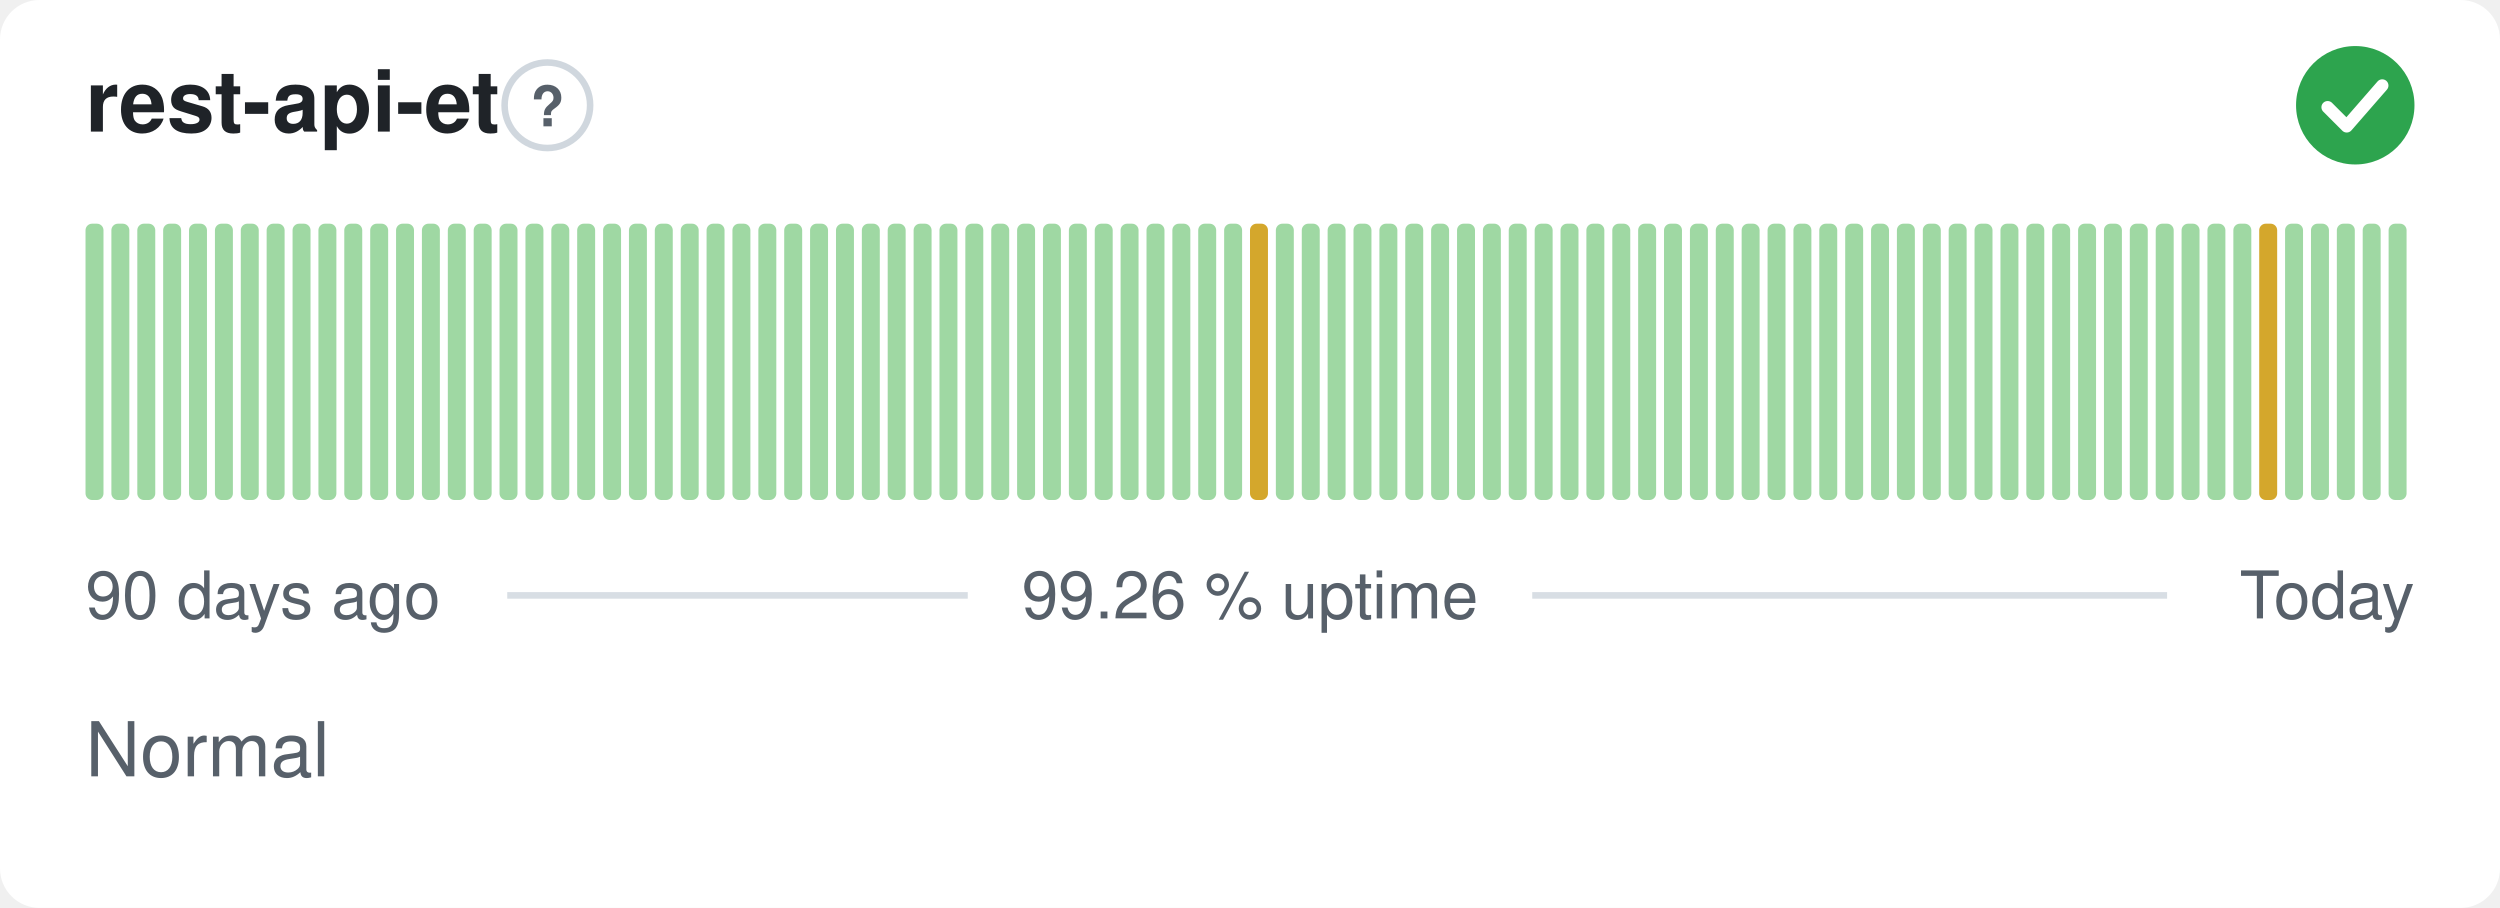
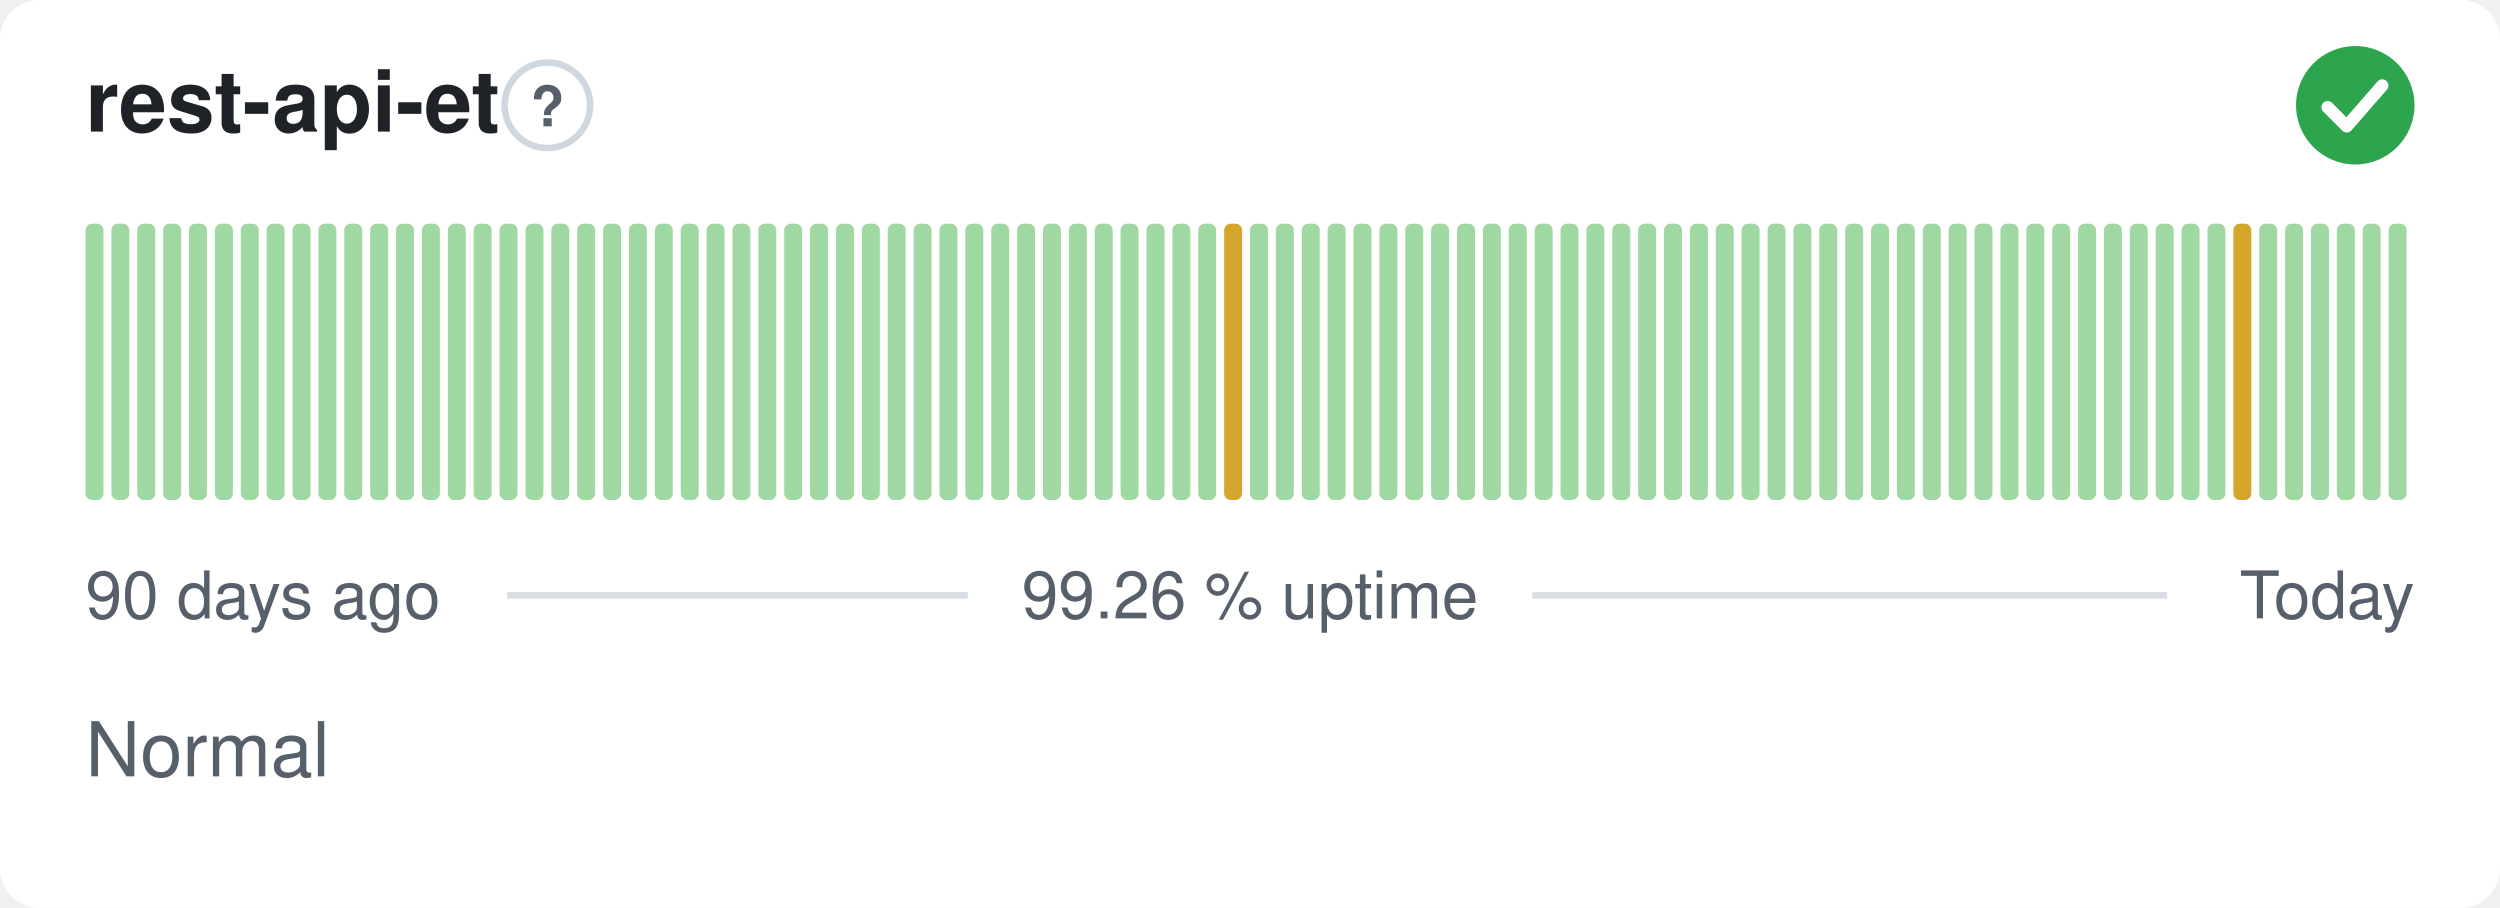
<svg xmlns="http://www.w3.org/2000/svg" width="380" height="138" viewBox="0 0 380 138" role="img" aria-label="rest-api-et: Normal, 99.26 % uptime over the last 90 days" font-family="-apple-system,BlinkMacSystemFont,'Segoe UI',Helvetica,Arial,sans-serif">
  <style>
    @media (prefers-color-scheme: dark) {
      .bg { fill: #0d1117 }
      .title { fill: #e6edf3 }
      .muted { fill: #8b949e }
      .hint { stroke: #30363d }
      .rule { stroke: #30363d }
      .nodata { fill: #21262d }
    }
  </style>
  <rect class="bg" width="380" height="138" rx="6" fill="#ffffff" />
  <text class="title" x="13" y="20" font-size="13" font-weight="600" fill="#1f2328">rest-api-et</text>
  <circle class="hint" cx="83.2" cy="16" r="6.5" fill="none" stroke="#d0d7de" stroke-width="1" />
  <text class="muted" x="83.2" y="19.2" text-anchor="middle" font-size="8.5" font-weight="700" fill="#57606a">?</text>
  <circle cx="358" cy="16" r="9" fill="#2da44e" />
  <path d="M353.80 16.30l2.90 2.90 5.40 -6.20" fill="none" stroke="#fff" stroke-width="1.89" stroke-linecap="round" stroke-linejoin="round" />
  <rect x="13.00" y="34.00" width="2.73" height="42.00" rx="1" fill="#9fd8a3" />
  <rect x="16.93" y="34.00" width="2.73" height="42.00" rx="1" fill="#9fd8a3" />
  <rect x="20.87" y="34.00" width="2.73" height="42.00" rx="1" fill="#9fd8a3" />
  <rect x="24.80" y="34.00" width="2.73" height="42.00" rx="1" fill="#9fd8a3" />
  <rect x="28.73" y="34.00" width="2.73" height="42.00" rx="1" fill="#9fd8a3" />
  <rect x="32.67" y="34.00" width="2.73" height="42.00" rx="1" fill="#9fd8a3" />
  <rect x="36.60" y="34.00" width="2.73" height="42.00" rx="1" fill="#9fd8a3" />
  <rect x="40.53" y="34.00" width="2.73" height="42.00" rx="1" fill="#9fd8a3" />
  <rect x="44.47" y="34.00" width="2.73" height="42.00" rx="1" fill="#9fd8a3" />
  <rect x="48.40" y="34.00" width="2.73" height="42.00" rx="1" fill="#9fd8a3" />
  <rect x="52.33" y="34.00" width="2.73" height="42.00" rx="1" fill="#9fd8a3" />
  <rect x="56.27" y="34.00" width="2.73" height="42.00" rx="1" fill="#9fd8a3" />
  <rect x="60.20" y="34.00" width="2.73" height="42.00" rx="1" fill="#9fd8a3" />
  <rect x="64.13" y="34.00" width="2.73" height="42.00" rx="1" fill="#9fd8a3" />
  <rect x="68.07" y="34.00" width="2.73" height="42.00" rx="1" fill="#9fd8a3" />
  <rect x="72.00" y="34.00" width="2.73" height="42.00" rx="1" fill="#9fd8a3" />
  <rect x="75.93" y="34.00" width="2.73" height="42.00" rx="1" fill="#9fd8a3" />
  <rect x="79.87" y="34.00" width="2.73" height="42.00" rx="1" fill="#9fd8a3" />
  <rect x="83.80" y="34.00" width="2.73" height="42.00" rx="1" fill="#9fd8a3" />
  <rect x="87.73" y="34.00" width="2.73" height="42.00" rx="1" fill="#9fd8a3" />
  <rect x="91.67" y="34.00" width="2.73" height="42.00" rx="1" fill="#9fd8a3" />
  <rect x="95.60" y="34.00" width="2.73" height="42.00" rx="1" fill="#9fd8a3" />
  <rect x="99.53" y="34.00" width="2.73" height="42.00" rx="1" fill="#9fd8a3" />
  <rect x="103.47" y="34.00" width="2.73" height="42.00" rx="1" fill="#9fd8a3" />
  <rect x="107.40" y="34.00" width="2.73" height="42.00" rx="1" fill="#9fd8a3" />
  <rect x="111.33" y="34.00" width="2.73" height="42.00" rx="1" fill="#9fd8a3" />
  <rect x="115.27" y="34.00" width="2.73" height="42.00" rx="1" fill="#9fd8a3" />
  <rect x="119.20" y="34.00" width="2.73" height="42.00" rx="1" fill="#9fd8a3" />
  <rect x="123.13" y="34.00" width="2.73" height="42.00" rx="1" fill="#9fd8a3" />
  <rect x="127.07" y="34.00" width="2.73" height="42.00" rx="1" fill="#9fd8a3" />
  <rect x="131.00" y="34.00" width="2.73" height="42.00" rx="1" fill="#9fd8a3" />
  <rect x="134.93" y="34.00" width="2.73" height="42.00" rx="1" fill="#9fd8a3" />
  <rect x="138.87" y="34.00" width="2.73" height="42.00" rx="1" fill="#9fd8a3" />
  <rect x="142.80" y="34.00" width="2.73" height="42.00" rx="1" fill="#9fd8a3" />
  <rect x="146.73" y="34.00" width="2.73" height="42.00" rx="1" fill="#9fd8a3" />
  <rect x="150.67" y="34.00" width="2.73" height="42.00" rx="1" fill="#9fd8a3" />
  <rect x="154.60" y="34.00" width="2.73" height="42.00" rx="1" fill="#9fd8a3" />
  <rect x="158.53" y="34.00" width="2.73" height="42.00" rx="1" fill="#9fd8a3" />
  <rect x="162.47" y="34.00" width="2.73" height="42.00" rx="1" fill="#9fd8a3" />
  <rect x="166.40" y="34.00" width="2.73" height="42.00" rx="1" fill="#9fd8a3" />
  <rect x="170.33" y="34.00" width="2.73" height="42.00" rx="1" fill="#9fd8a3" />
  <rect x="174.27" y="34.00" width="2.73" height="42.00" rx="1" fill="#9fd8a3" />
  <rect x="178.20" y="34.00" width="2.73" height="42.00" rx="1" fill="#9fd8a3" />
  <rect x="182.13" y="34.00" width="2.73" height="42.00" rx="1" fill="#9fd8a3" />
-   <rect x="186.07" y="34.00" width="2.73" height="42.00" rx="1" fill="#9fd8a3" />
-   <rect x="190.00" y="34.00" width="2.73" height="42.00" rx="1" fill="#d4a72c" />
+   <rect x="186.07" y="34.00" width="2.73" height="42.00" rx="1" fill="#d4a72c" />
+   <rect x="190.00" y="34.00" width="2.73" height="42.00" rx="1" fill="#9fd8a3" />
  <rect x="193.93" y="34.00" width="2.73" height="42.00" rx="1" fill="#9fd8a3" />
  <rect x="197.87" y="34.00" width="2.73" height="42.00" rx="1" fill="#9fd8a3" />
  <rect x="201.80" y="34.00" width="2.73" height="42.00" rx="1" fill="#9fd8a3" />
  <rect x="205.73" y="34.00" width="2.73" height="42.00" rx="1" fill="#9fd8a3" />
  <rect x="209.67" y="34.00" width="2.73" height="42.00" rx="1" fill="#9fd8a3" />
  <rect x="213.60" y="34.00" width="2.73" height="42.00" rx="1" fill="#9fd8a3" />
  <rect x="217.53" y="34.00" width="2.73" height="42.00" rx="1" fill="#9fd8a3" />
  <rect x="221.47" y="34.00" width="2.73" height="42.00" rx="1" fill="#9fd8a3" />
  <rect x="225.40" y="34.00" width="2.73" height="42.00" rx="1" fill="#9fd8a3" />
  <rect x="229.33" y="34.00" width="2.73" height="42.00" rx="1" fill="#9fd8a3" />
  <rect x="233.27" y="34.00" width="2.73" height="42.00" rx="1" fill="#9fd8a3" />
  <rect x="237.20" y="34.00" width="2.73" height="42.00" rx="1" fill="#9fd8a3" />
  <rect x="241.13" y="34.00" width="2.73" height="42.00" rx="1" fill="#9fd8a3" />
  <rect x="245.07" y="34.00" width="2.73" height="42.00" rx="1" fill="#9fd8a3" />
  <rect x="249.00" y="34.00" width="2.73" height="42.00" rx="1" fill="#9fd8a3" />
  <rect x="252.93" y="34.00" width="2.73" height="42.00" rx="1" fill="#9fd8a3" />
  <rect x="256.87" y="34.00" width="2.73" height="42.00" rx="1" fill="#9fd8a3" />
  <rect x="260.80" y="34.00" width="2.73" height="42.00" rx="1" fill="#9fd8a3" />
  <rect x="264.73" y="34.00" width="2.73" height="42.00" rx="1" fill="#9fd8a3" />
  <rect x="268.67" y="34.00" width="2.73" height="42.00" rx="1" fill="#9fd8a3" />
  <rect x="272.60" y="34.00" width="2.73" height="42.00" rx="1" fill="#9fd8a3" />
  <rect x="276.53" y="34.00" width="2.73" height="42.00" rx="1" fill="#9fd8a3" />
  <rect x="280.47" y="34.00" width="2.73" height="42.00" rx="1" fill="#9fd8a3" />
  <rect x="284.40" y="34.00" width="2.73" height="42.00" rx="1" fill="#9fd8a3" />
  <rect x="288.33" y="34.00" width="2.73" height="42.00" rx="1" fill="#9fd8a3" />
  <rect x="292.27" y="34.00" width="2.73" height="42.00" rx="1" fill="#9fd8a3" />
  <rect x="296.20" y="34.00" width="2.73" height="42.00" rx="1" fill="#9fd8a3" />
  <rect x="300.13" y="34.00" width="2.73" height="42.00" rx="1" fill="#9fd8a3" />
  <rect x="304.07" y="34.00" width="2.73" height="42.00" rx="1" fill="#9fd8a3" />
  <rect x="308.00" y="34.00" width="2.73" height="42.00" rx="1" fill="#9fd8a3" />
  <rect x="311.93" y="34.00" width="2.73" height="42.00" rx="1" fill="#9fd8a3" />
  <rect x="315.87" y="34.00" width="2.73" height="42.00" rx="1" fill="#9fd8a3" />
  <rect x="319.80" y="34.00" width="2.73" height="42.00" rx="1" fill="#9fd8a3" />
  <rect x="323.73" y="34.00" width="2.73" height="42.00" rx="1" fill="#9fd8a3" />
  <rect x="327.67" y="34.00" width="2.73" height="42.00" rx="1" fill="#9fd8a3" />
  <rect x="331.60" y="34.00" width="2.73" height="42.00" rx="1" fill="#9fd8a3" />
  <rect x="335.53" y="34.00" width="2.73" height="42.00" rx="1" fill="#9fd8a3" />
-   <rect x="339.47" y="34.00" width="2.73" height="42.00" rx="1" fill="#9fd8a3" />
-   <rect x="343.40" y="34.00" width="2.73" height="42.00" rx="1" fill="#d4a72c" />
+   <rect x="339.47" y="34.00" width="2.73" height="42.00" rx="1" fill="#d4a72c" />
+   <rect x="343.40" y="34.00" width="2.73" height="42.00" rx="1" fill="#9fd8a3" />
  <rect x="347.33" y="34.00" width="2.73" height="42.00" rx="1" fill="#9fd8a3" />
  <rect x="351.27" y="34.00" width="2.73" height="42.00" rx="1" fill="#9fd8a3" />
  <rect x="355.20" y="34.00" width="2.73" height="42.00" rx="1" fill="#9fd8a3" />
  <rect x="359.13" y="34.00" width="2.73" height="42.00" rx="1" fill="#9fd8a3" />
  <rect x="363.07" y="34.00" width="2.73" height="42.00" rx="1" fill="#9fd8a3" />
  <text class="muted" x="13" y="94" font-size="10" fill="#57606a">90 days ago</text>
  <text class="muted" x="190" y="94" text-anchor="middle" font-size="10" fill="#57606a">99.26 % uptime</text>
  <text class="muted" x="367" y="94" text-anchor="end" font-size="10" fill="#57606a">Today</text>
  <line class="rule" x1="77.1" y1="90.5" x2="147.1" y2="90.5" stroke="#d8dee4" stroke-width="1" />
  <line class="rule" x1="232.9" y1="90.5" x2="329.4" y2="90.5" stroke="#d8dee4" stroke-width="1" />
  <text class="muted" x="13" y="118" font-size="11.5" fill="#57606a">Normal</text>
</svg>
